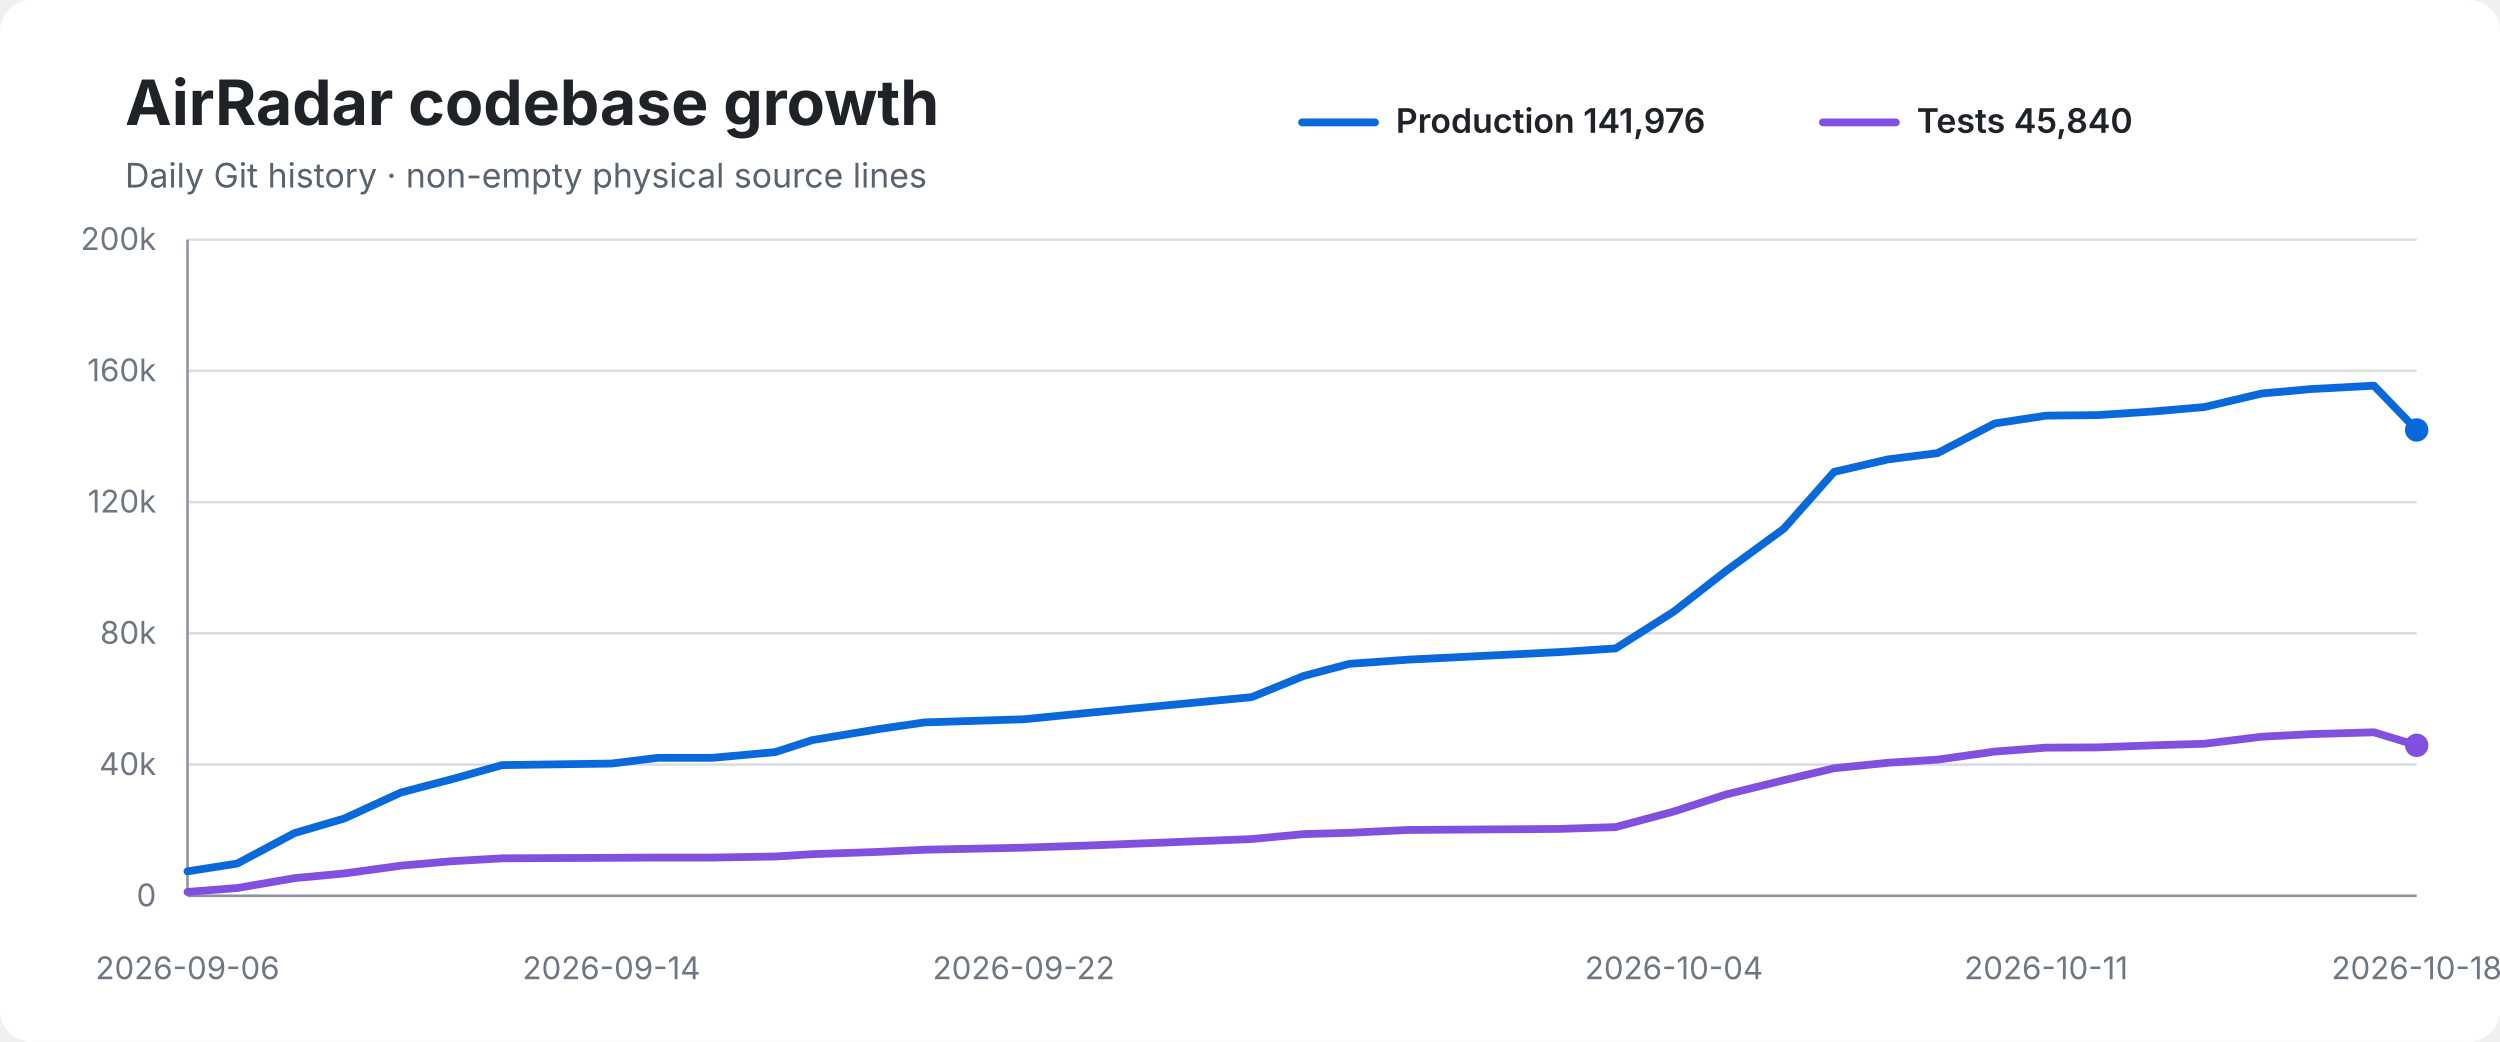
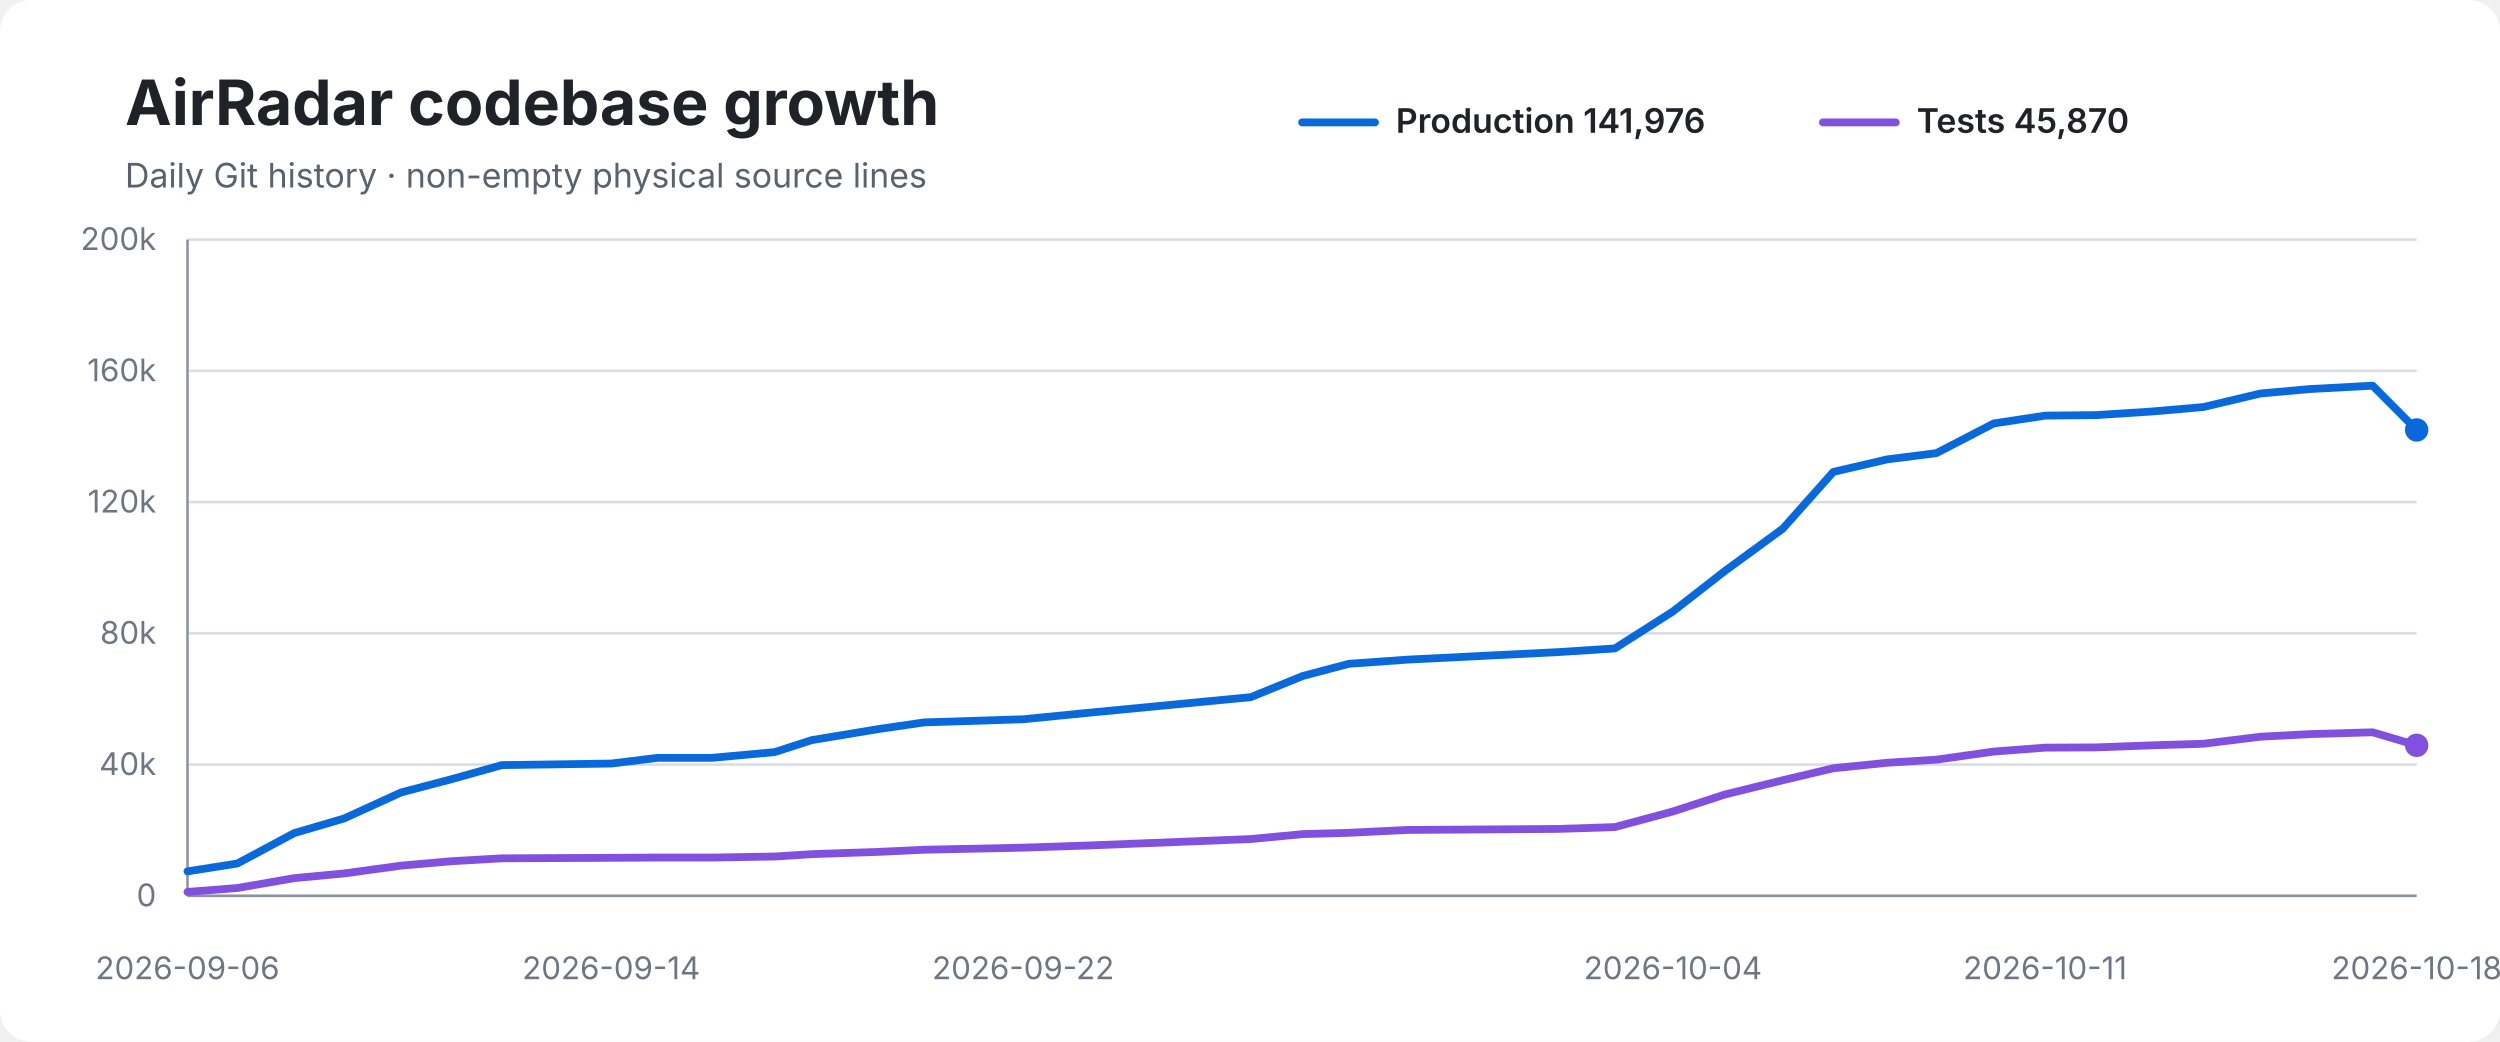
<svg xmlns="http://www.w3.org/2000/svg" width="960" height="400" viewBox="0 0 960 400" role="img" aria-labelledby="title desc">
  <rect width="100%" height="100%" rx="12" fill="#ffffff" />
  <text x="48" y="48" font-family="-apple-system,BlinkMacSystemFont,Segoe UI,sans-serif" font-size="24" font-weight="700" fill="#1f2328">AirRadar codebase growth</text>
  <text x="48" y="72" font-family="-apple-system,BlinkMacSystemFont,Segoe UI,sans-serif" font-size="13" fill="#59636e">Daily Git history · non-empty physical source lines</text>
  <line x1="500" y1="47" x2="528" y2="47" stroke="#0969da" stroke-width="3" stroke-linecap="round" />
  <text x="536" y="51" font-family="-apple-system,BlinkMacSystemFont,Segoe UI,sans-serif" font-size="13" font-weight="600" fill="#1f2328">Production 141,976</text>
  <line x1="700" y1="47" x2="728" y2="47" stroke="#8250df" stroke-width="3" stroke-linecap="round" />
-   <text x="736" y="51" font-family="-apple-system,BlinkMacSystemFont,Segoe UI,sans-serif" font-size="13" font-weight="600" fill="#1f2328">Tests 45,840</text>
+   <text x="736" y="51" font-family="-apple-system,BlinkMacSystemFont,Segoe UI,sans-serif" font-size="13" font-weight="600" fill="#1f2328">Tests 45,870</text>
  <line x1="72" y1="92.0" x2="928" y2="92.0" stroke="#d8dee4" stroke-width="1" />
  <text x="60" y="96.0" text-anchor="end" font-family="-apple-system,BlinkMacSystemFont,Segoe UI,sans-serif" font-size="12" fill="#6e7781">200k</text>
  <line x1="72" y1="142.4" x2="928" y2="142.4" stroke="#d8dee4" stroke-width="1" />
  <text x="60" y="146.4" text-anchor="end" font-family="-apple-system,BlinkMacSystemFont,Segoe UI,sans-serif" font-size="12" fill="#6e7781">160k</text>
  <line x1="72" y1="192.8" x2="928" y2="192.8" stroke="#d8dee4" stroke-width="1" />
  <text x="60" y="196.8" text-anchor="end" font-family="-apple-system,BlinkMacSystemFont,Segoe UI,sans-serif" font-size="12" fill="#6e7781">120k</text>
  <line x1="72" y1="243.2" x2="928" y2="243.2" stroke="#d8dee4" stroke-width="1" />
  <text x="60" y="247.2" text-anchor="end" font-family="-apple-system,BlinkMacSystemFont,Segoe UI,sans-serif" font-size="12" fill="#6e7781">80k</text>
  <line x1="72" y1="293.6" x2="928" y2="293.6" stroke="#d8dee4" stroke-width="1" />
  <text x="60" y="297.6" text-anchor="end" font-family="-apple-system,BlinkMacSystemFont,Segoe UI,sans-serif" font-size="12" fill="#6e7781">40k</text>
  <line x1="72" y1="344.0" x2="928" y2="344.0" stroke="#d8dee4" stroke-width="1" />
  <text x="60" y="348.0" text-anchor="end" font-family="-apple-system,BlinkMacSystemFont,Segoe UI,sans-serif" font-size="12" fill="#6e7781">0</text>
  <line x1="72" y1="92" x2="72" y2="344" stroke="#8c959f" stroke-width="1" />
  <line x1="72" y1="344" x2="928" y2="344" stroke="#8c959f" stroke-width="1" />
-   <path d="M 72.0 334.6 L 91.1 331.6 L 113.1 319.9 L 132.2 314.3 L 154.0 304.3 L 173.5 299.2 L 192.8 293.8 L 234.8 293.2 L 252.7 291.0 L 273.6 291.0 L 297.7 288.8 L 311.9 284.2 L 337.8 279.9 L 355.0 277.4 L 393.1 276.2 L 417.2 273.8 L 480.6 267.7 L 500.5 259.6 L 518.2 254.9 L 540.7 253.3 L 598.8 250.4 L 620.4 249.0 L 642.8 234.8 L 662.7 219.3 L 685.0 203.0 L 704.3 181.2 L 725.0 176.4 L 744.0 174.0 L 766.0 162.6 L 785.7 159.6 L 805.3 159.4 L 826.9 158.0 L 846.5 156.3 L 868.5 151.1 L 887.4 149.4 L 911.6 148.1 L 928.0 165.1" fill="none" stroke="#0969da" stroke-width="3" stroke-linecap="round" stroke-linejoin="round" />
-   <path d="M 72.0 342.5 L 91.1 341.0 L 113.1 337.2 L 132.2 335.4 L 154.0 332.4 L 173.5 330.7 L 192.8 329.6 L 234.8 329.4 L 252.7 329.3 L 273.6 329.3 L 297.7 328.9 L 311.9 328.0 L 337.8 327.1 L 355.0 326.3 L 393.1 325.5 L 417.2 324.7 L 480.6 322.2 L 500.5 320.3 L 518.2 319.8 L 540.7 318.7 L 598.8 318.3 L 620.4 317.6 L 642.8 311.6 L 662.7 305.1 L 685.0 299.6 L 704.3 295.0 L 725.0 292.9 L 744.0 291.7 L 766.0 288.6 L 785.7 287.1 L 805.3 287.0 L 826.9 286.2 L 846.5 285.6 L 868.5 282.9 L 887.4 281.9 L 911.6 281.2 L 928.0 286.2" fill="none" stroke="#8250df" stroke-width="3" stroke-linecap="round" stroke-linejoin="round" />
+   <path d="M 72.0 334.6 L 91.1 331.6 L 113.0 319.9 L 132.1 314.3 L 154.0 304.3 L 173.4 299.2 L 192.7 293.8 L 234.7 293.2 L 252.6 291.0 L 273.5 291.0 L 297.5 288.8 L 311.7 284.2 L 337.7 279.9 L 354.9 277.4 L 392.9 276.2 L 417.0 273.8 L 480.3 267.7 L 500.2 259.6 L 517.9 254.9 L 540.4 253.3 L 598.5 250.4 L 620.1 249.0 L 642.4 234.8 L 662.3 219.3 L 684.6 203.0 L 704.0 181.2 L 724.7 176.4 L 743.6 174.0 L 765.6 162.6 L 785.3 159.6 L 804.9 159.4 L 826.5 158.0 L 846.1 156.3 L 868.0 151.1 L 886.9 149.4 L 911.1 148.1 L 928.0 165.1" fill="none" stroke="#0969da" stroke-width="3" stroke-linecap="round" stroke-linejoin="round" />
+   <path d="M 72.0 342.5 L 91.1 341.0 L 113.0 337.2 L 132.1 335.4 L 154.0 332.4 L 173.4 330.7 L 192.7 329.6 L 234.7 329.4 L 252.6 329.3 L 273.5 329.3 L 297.5 328.9 L 311.7 328.0 L 337.7 327.1 L 354.9 326.3 L 392.9 325.5 L 417.0 324.7 L 480.3 322.2 L 500.2 320.3 L 517.9 319.8 L 540.4 318.7 L 598.5 318.3 L 620.1 317.6 L 642.4 311.6 L 662.3 305.1 L 684.6 299.6 L 704.0 295.0 L 724.7 292.9 L 743.6 291.7 L 765.6 288.6 L 785.3 287.1 L 804.9 287.0 L 826.5 286.2 L 846.1 285.6 L 868.0 282.9 L 886.9 281.9 L 911.1 281.2 L 928.0 286.2" fill="none" stroke="#8250df" stroke-width="3" stroke-linecap="round" stroke-linejoin="round" />
  <circle cx="928.0" cy="165.1" r="4.5" fill="#0969da" />
  <circle cx="928.0" cy="286.2" r="4.5" fill="#8250df" />
  <text x="72.0" y="376" text-anchor="middle" font-family="-apple-system,BlinkMacSystemFont,Segoe UI,sans-serif" font-size="12" fill="#6e7781">2026-09-06</text>
-   <text x="234.8" y="376" text-anchor="middle" font-family="-apple-system,BlinkMacSystemFont,Segoe UI,sans-serif" font-size="12" fill="#6e7781">2026-09-14</text>
-   <text x="393.1" y="376" text-anchor="middle" font-family="-apple-system,BlinkMacSystemFont,Segoe UI,sans-serif" font-size="12" fill="#6e7781">2026-09-22</text>
-   <text x="642.8" y="376" text-anchor="middle" font-family="-apple-system,BlinkMacSystemFont,Segoe UI,sans-serif" font-size="12" fill="#6e7781">2026-10-04</text>
-   <text x="785.7" y="376" text-anchor="middle" font-family="-apple-system,BlinkMacSystemFont,Segoe UI,sans-serif" font-size="12" fill="#6e7781">2026-10-11</text>
+   <text x="234.7" y="376" text-anchor="middle" font-family="-apple-system,BlinkMacSystemFont,Segoe UI,sans-serif" font-size="12" fill="#6e7781">2026-09-14</text>
+   <text x="392.9" y="376" text-anchor="middle" font-family="-apple-system,BlinkMacSystemFont,Segoe UI,sans-serif" font-size="12" fill="#6e7781">2026-09-22</text>
+   <text x="642.4" y="376" text-anchor="middle" font-family="-apple-system,BlinkMacSystemFont,Segoe UI,sans-serif" font-size="12" fill="#6e7781">2026-10-04</text>
+   <text x="785.3" y="376" text-anchor="middle" font-family="-apple-system,BlinkMacSystemFont,Segoe UI,sans-serif" font-size="12" fill="#6e7781">2026-10-11</text>
  <text x="928.0" y="376" text-anchor="middle" font-family="-apple-system,BlinkMacSystemFont,Segoe UI,sans-serif" font-size="12" fill="#6e7781">2026-10-18</text>
</svg>
